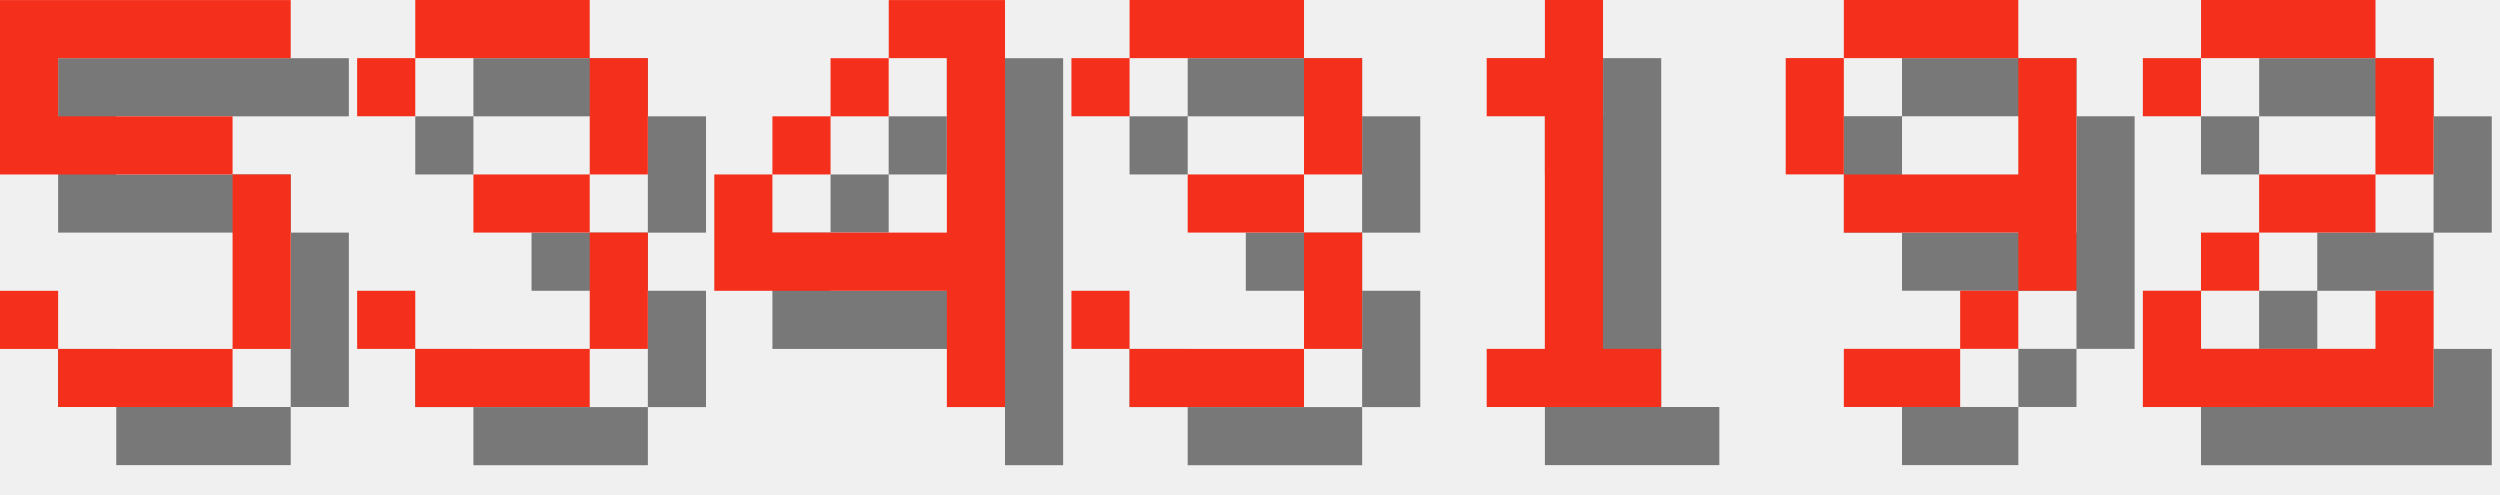
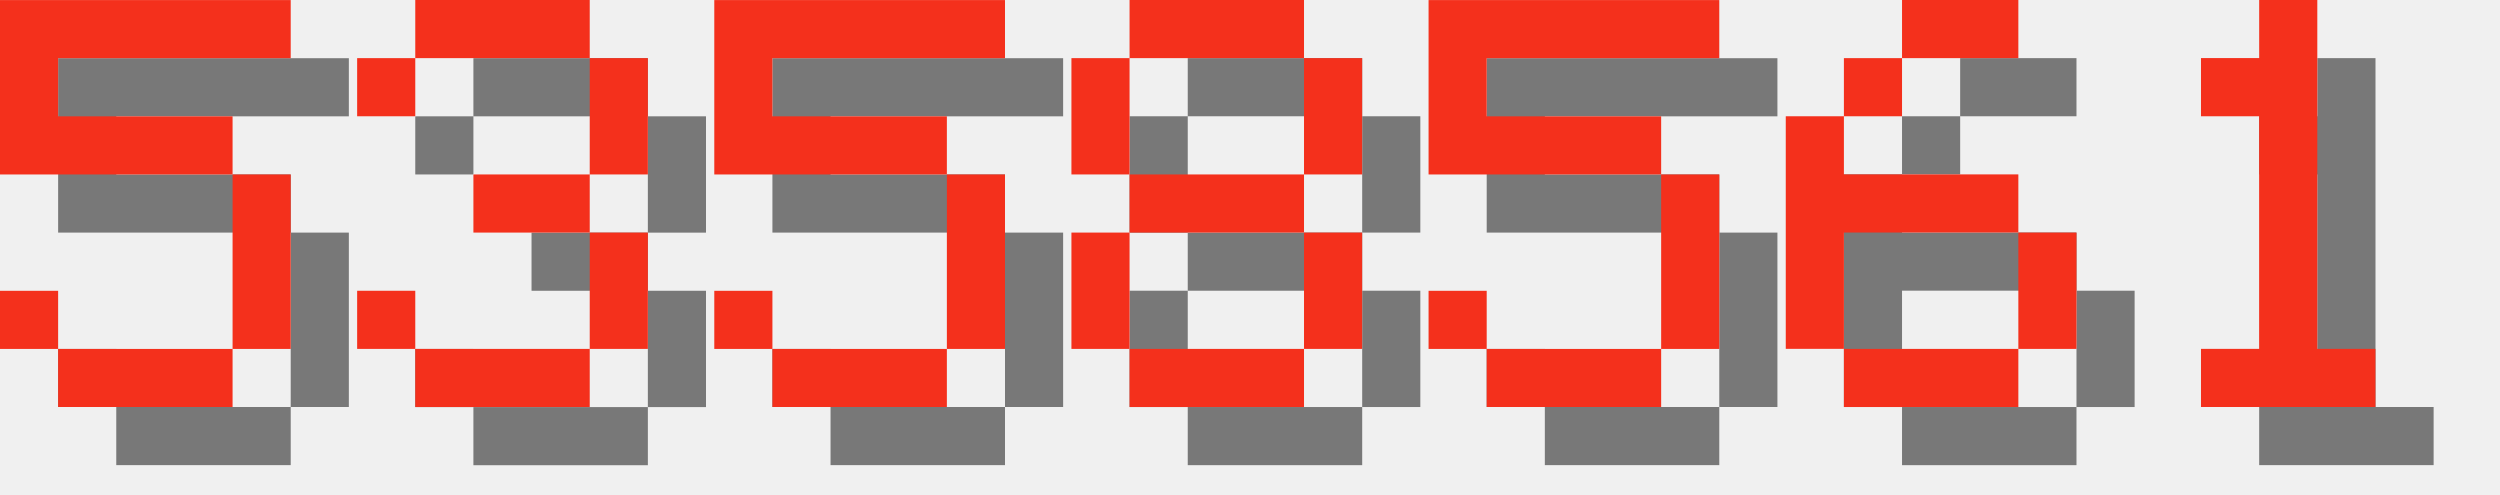
<svg xmlns="http://www.w3.org/2000/svg" version="1.1" width="182.0" height="36">
  <style>
        .text-foreground {
            fill: #F4301C;
        }
        .text-shadow {
            fill: #000000;
            fill-opacity: 0.5;
        }
    </style>
  <g class="digit" id="digit_5" transform="translate(0.0, 0), scale(4)">
    <path id="digit_5_shadow" class="text-shadow" d="m1.058 1.058v3.175h4.233v3.175h-3.175v-1.058h-1.058v1.058h1.058v1.058h3.175v-1.058h1.058v-3.175h-1.058v-1.058h-3.175v-1.058h4.233v-1.058h-5.292z" fill-opacity=".5" style="paint-order:stroke fill markers" />
    <path id="digit_5_fg" class="text-foreground" d="m0 0v3.175h4.233v3.175h-3.175v-1.058h-1.058v1.058h1.058v1.058h3.175v-1.058h1.058v-3.175h-1.058v-1.058h-3.175v-1.058h4.233v-1.058h-5.292z" fill="#fff" style="paint-order:stroke fill markers" />
  </g>
  <g class="digit" id="digit_3" transform="translate(26.0, 0), scale(4)">
    <path id="digit_3_shadow" class="text-shadow" d="m1.058 2.117v1.058h1.058v-1.058h3.175v2.117h-2.117v1.058h2.117v2.117h-3.175v-1.058h-1.058v1.058h1.058v1.058h3.175v-1.058h1.058v-2.117h-1.058v-1.058h1.058v-2.117h-1.058v-1.058h-3.175v1.058h-1.058z" fill-opacity=".5" style="paint-order:stroke fill markers" />
    <path id="digit_3_fg" class="text-foreground" d="m0 1.058v1.058h1.058v-1.058h3.175v2.117h-2.117v1.058h2.117v2.117h-3.175v-1.058h-1.058v1.058h1.058v1.058h3.175v-1.058h1.058v-2.117h-1.058v-1.058h1.058v-2.117h-1.058v-1.058h-3.175v1.058h-1.058z" fill="#fff" style="paint-order:stroke fill markers" />
  </g>
-   <g class="digit" id="digit_4" transform="translate(52.0, 0), scale(4)">
-     <path id="digit_4_shadow" class="text-shadow" d="m4.233 1.058v1.058h1.058v3.175h-3.175v-1.058h-1.058v2.117h4.233v2.117h1.058v-7.408h-2.117zm-2.117 3.175h1.058v-1.058h-1.058v1.058zm1.058-1.058h1.058v-1.058h-1.058v1.058z" fill-opacity=".5" style="paint-order:stroke fill markers" />
-     <path id="digit_4_fg" class="text-foreground" d="m3.175 0v1.058h1.058v3.175h-3.175v-1.058h-1.058v2.117h4.233v2.117h1.058v-7.408h-2.117zm-2.117 3.175h1.058v-1.058h-1.058v1.058zm1.058-1.058h1.058v-1.058h-1.058v1.058z" fill="#fff" style="paint-order:stroke fill markers" />
+   <g class="digit" id="digit_5" transform="translate(52.0, 0), scale(4)">
+     <path id="digit_5_shadow" class="text-shadow" d="m1.058 1.058v3.175h4.233v3.175h-3.175v-1.058h-1.058v1.058h1.058v1.058h3.175v-1.058h1.058v-3.175h-1.058v-1.058h-3.175v-1.058h4.233v-1.058h-5.292z" fill-opacity=".5" style="paint-order:stroke fill markers" />
+     <path id="digit_5_fg" class="text-foreground" d="m0 0v3.175h4.233v3.175h-3.175v-1.058h-1.058v1.058h1.058v1.058h3.175v-1.058h1.058v-3.175h-1.058v-1.058h-3.175v-1.058h4.233v-1.058h-5.292z" fill="#fff" style="paint-order:stroke fill markers" />
  </g>
-   <g class="digit" id="digit_3" transform="translate(78.0, 0), scale(4)">
-     <path id="digit_3_shadow" class="text-shadow" d="m1.058 2.117v1.058h1.058v-1.058h3.175v2.117h-2.117v1.058h2.117v2.117h-3.175v-1.058h-1.058v1.058h1.058v1.058h3.175v-1.058h1.058v-2.117h-1.058v-1.058h1.058v-2.117h-1.058v-1.058h-3.175v1.058h-1.058z" fill-opacity=".5" style="paint-order:stroke fill markers" />
-     <path id="digit_3_fg" class="text-foreground" d="m0 1.058v1.058h1.058v-1.058h3.175v2.117h-2.117v1.058h2.117v2.117h-3.175v-1.058h-1.058v1.058h1.058v1.058h3.175v-1.058h1.058v-2.117h-1.058v-1.058h1.058v-2.117h-1.058v-1.058h-3.175v1.058h-1.058z" fill="#fff" style="paint-order:stroke fill markers" />
+   <g class="digit" id="digit_8" transform="translate(78.0, 0), scale(4)">
+     <path id="digit_8_shadow" class="text-shadow" d="m2.117 1.058v1.058h3.175v-1.058h-3.175zm3.175 1.058v2.117h1.058v-2.117h-1.058zm0 2.117h-3.175v1.058h3.175v-1.058zm0 1.058v2.117h1.058v-2.117h-1.058zm0 2.117h-3.175v1.058h3.175v-1.058zm-3.175 0v-2.117h-1.058v2.117h1.058zm0-3.175v-2.117h-1.058v2.117h1.058z" fill-opacity=".5" style="paint-order:stroke fill markers" />
+     <path id="digit_8_fg" class="text-foreground" d="m1.058 0v1.058h3.175v-1.058h-3.175zm3.175 1.058v2.117h1.058v-2.117h-1.058zm0 2.117h-3.175v1.058h3.175v-1.058zm0 1.058v2.117h1.058v-2.117h-1.058zm0 2.117h-3.175v1.058h3.175v-1.058zm-3.175 0v-2.117h-1.058v2.117h1.058zm0-3.175v-2.117h-1.058v2.117h1.058z" fill="#fff" style="paint-order:stroke fill markers" />
  </g>
-   <g class="digit" id="digit_1" transform="translate(104.0, 0), scale(4)">
+   <g class="digit" id="digit_5" transform="translate(104.0, 0), scale(4)">
+     <path id="digit_5_shadow" class="text-shadow" d="m1.058 1.058v3.175h4.233v3.175h-3.175v-1.058h-1.058v1.058h1.058v1.058h3.175v-1.058h1.058v-3.175h-1.058v-1.058h-3.175v-1.058h4.233v-1.058h-5.292z" fill-opacity=".5" style="paint-order:stroke fill markers" />
+     <path id="digit_5_fg" class="text-foreground" d="m0 0v3.175h4.233v3.175h-3.175v-1.058h-1.058v1.058h1.058v1.058h3.175v-1.058h1.058v-3.175h-1.058v-1.058h-3.175v-1.058h4.233v-1.058h-5.292z" fill="#fff" style="paint-order:stroke fill markers" />
+   </g>
+   <g class="digit" id="digit_6" transform="translate(130.0, 0), scale(4)">
+     <path id="digit_6_shadow" class="text-shadow" d="m3.175 1.058v1.058h2.117v-1.058h-2.117zm0 1.058h-1.058v1.058h1.058v-1.058zm-1.058 1.058h-1.058v4.233h1.058v-2.117h3.175v-1.058h-3.175v-1.058zm3.175 2.117v2.117h1.058v-2.117h-1.058zm0 2.117h-3.175v1.058h3.175v-1.058z" fill-opacity=".5" style="paint-order:stroke fill markers" />
+     <path id="digit_6_fg" class="text-foreground" d="m2.117 0v1.058h2.117v-1.058h-2.117zm0 1.058h-1.058v1.058h1.058v-1.058zm-1.058 1.058h-1.058v4.233h1.058v-2.117h3.175v-1.058h-3.175v-1.058zm3.175 2.117v2.117h1.058v-2.117h-1.058zm0 2.117h-3.175v1.058h3.175v-1.058z" fill="#fff" style="paint-order:stroke fill markers" />
+   </g>
+   <g class="digit" id="digit_1" transform="translate(156.0, 0), scale(4)">
    <path id="digit_1_shadow" class="text-shadow" d="m2.117 2.117v1.058h1.058v4.233h-1.058v1.058h3.175v-1.058h-1.058v-6.35h-1.058v1.058h-1.058z" fill-opacity=".5" style="paint-order:stroke fill markers" />
    <path id="digit_1_fg" class="text-foreground" d="m1.058 1.058v1.058h1.058v4.233h-1.058v1.058h3.175v-1.058h-1.058v-6.35h-1.058v1.058h-1.058z" fill="#fff" style="paint-order:stroke fill markers" />
  </g>
-   <g class="digit" id="digit_9" transform="translate(130.0, 0), scale(4)">
-     <path id="digit_9_shadow" class="text-shadow" d="m2.117 1.058v1.058h3.175v-1.058h-3.175zm3.175 1.058v2.117h-3.175v1.058h3.175v1.058h1.058v-4.233h-1.058zm0 4.233h-1.058v1.058h1.058v-1.058zm-1.058 1.058h-2.117v1.058h2.117v-1.058zm-2.117-3.175v-2.117h-1.058v2.117h1.058z" fill-opacity=".5" style="paint-order:stroke fill markers" />
-     <path id="digit_9_fg" class="text-foreground" d="m1.058 0v1.058h3.175v-1.058h-3.175zm3.175 1.058v2.117h-3.175v1.058h3.175v1.058h1.058v-4.233h-1.058zm0 4.233h-1.058v1.058h1.058v-1.058zm-1.058 1.058h-2.117v1.058h2.117v-1.058zm-2.117-3.175v-2.117h-1.058v2.117h1.058z" fill="#fff" style="paint-order:stroke fill markers" />
-   </g>
-   <g class="digit" id="digit_2" transform="translate(156.0, 0), scale(4)">
-     <path id="digit_2_shadow" class="text-shadow" d="m1.058 2.117v1.058h1.058v-1.058h3.175v2.117h-2.117v1.058h-1.058v1.058h-1.058v2.117h5.292v-2.117h-1.058v1.058h-3.175v-1.058h1.058v-1.058h2.117v-1.058h1.058v-2.117h-1.058v-1.058h-3.175v1.058h-1.058z" fill-opacity=".5" style="paint-order:stroke fill markers" />
-     <path id="digit_2_fg" class="text-foreground" d="m0 1.058v1.058h1.058v-1.058h3.175v2.117h-2.117v1.058h-1.058v1.058h-1.058v2.117h5.292v-2.117h-1.058v1.058h-3.175v-1.058h1.058v-1.058h2.117v-1.058h1.058v-2.117h-1.058v-1.058h-3.175v1.058h-1.058z" fill="#fff" style="paint-order:stroke fill markers" />
-   </g>
</svg>
